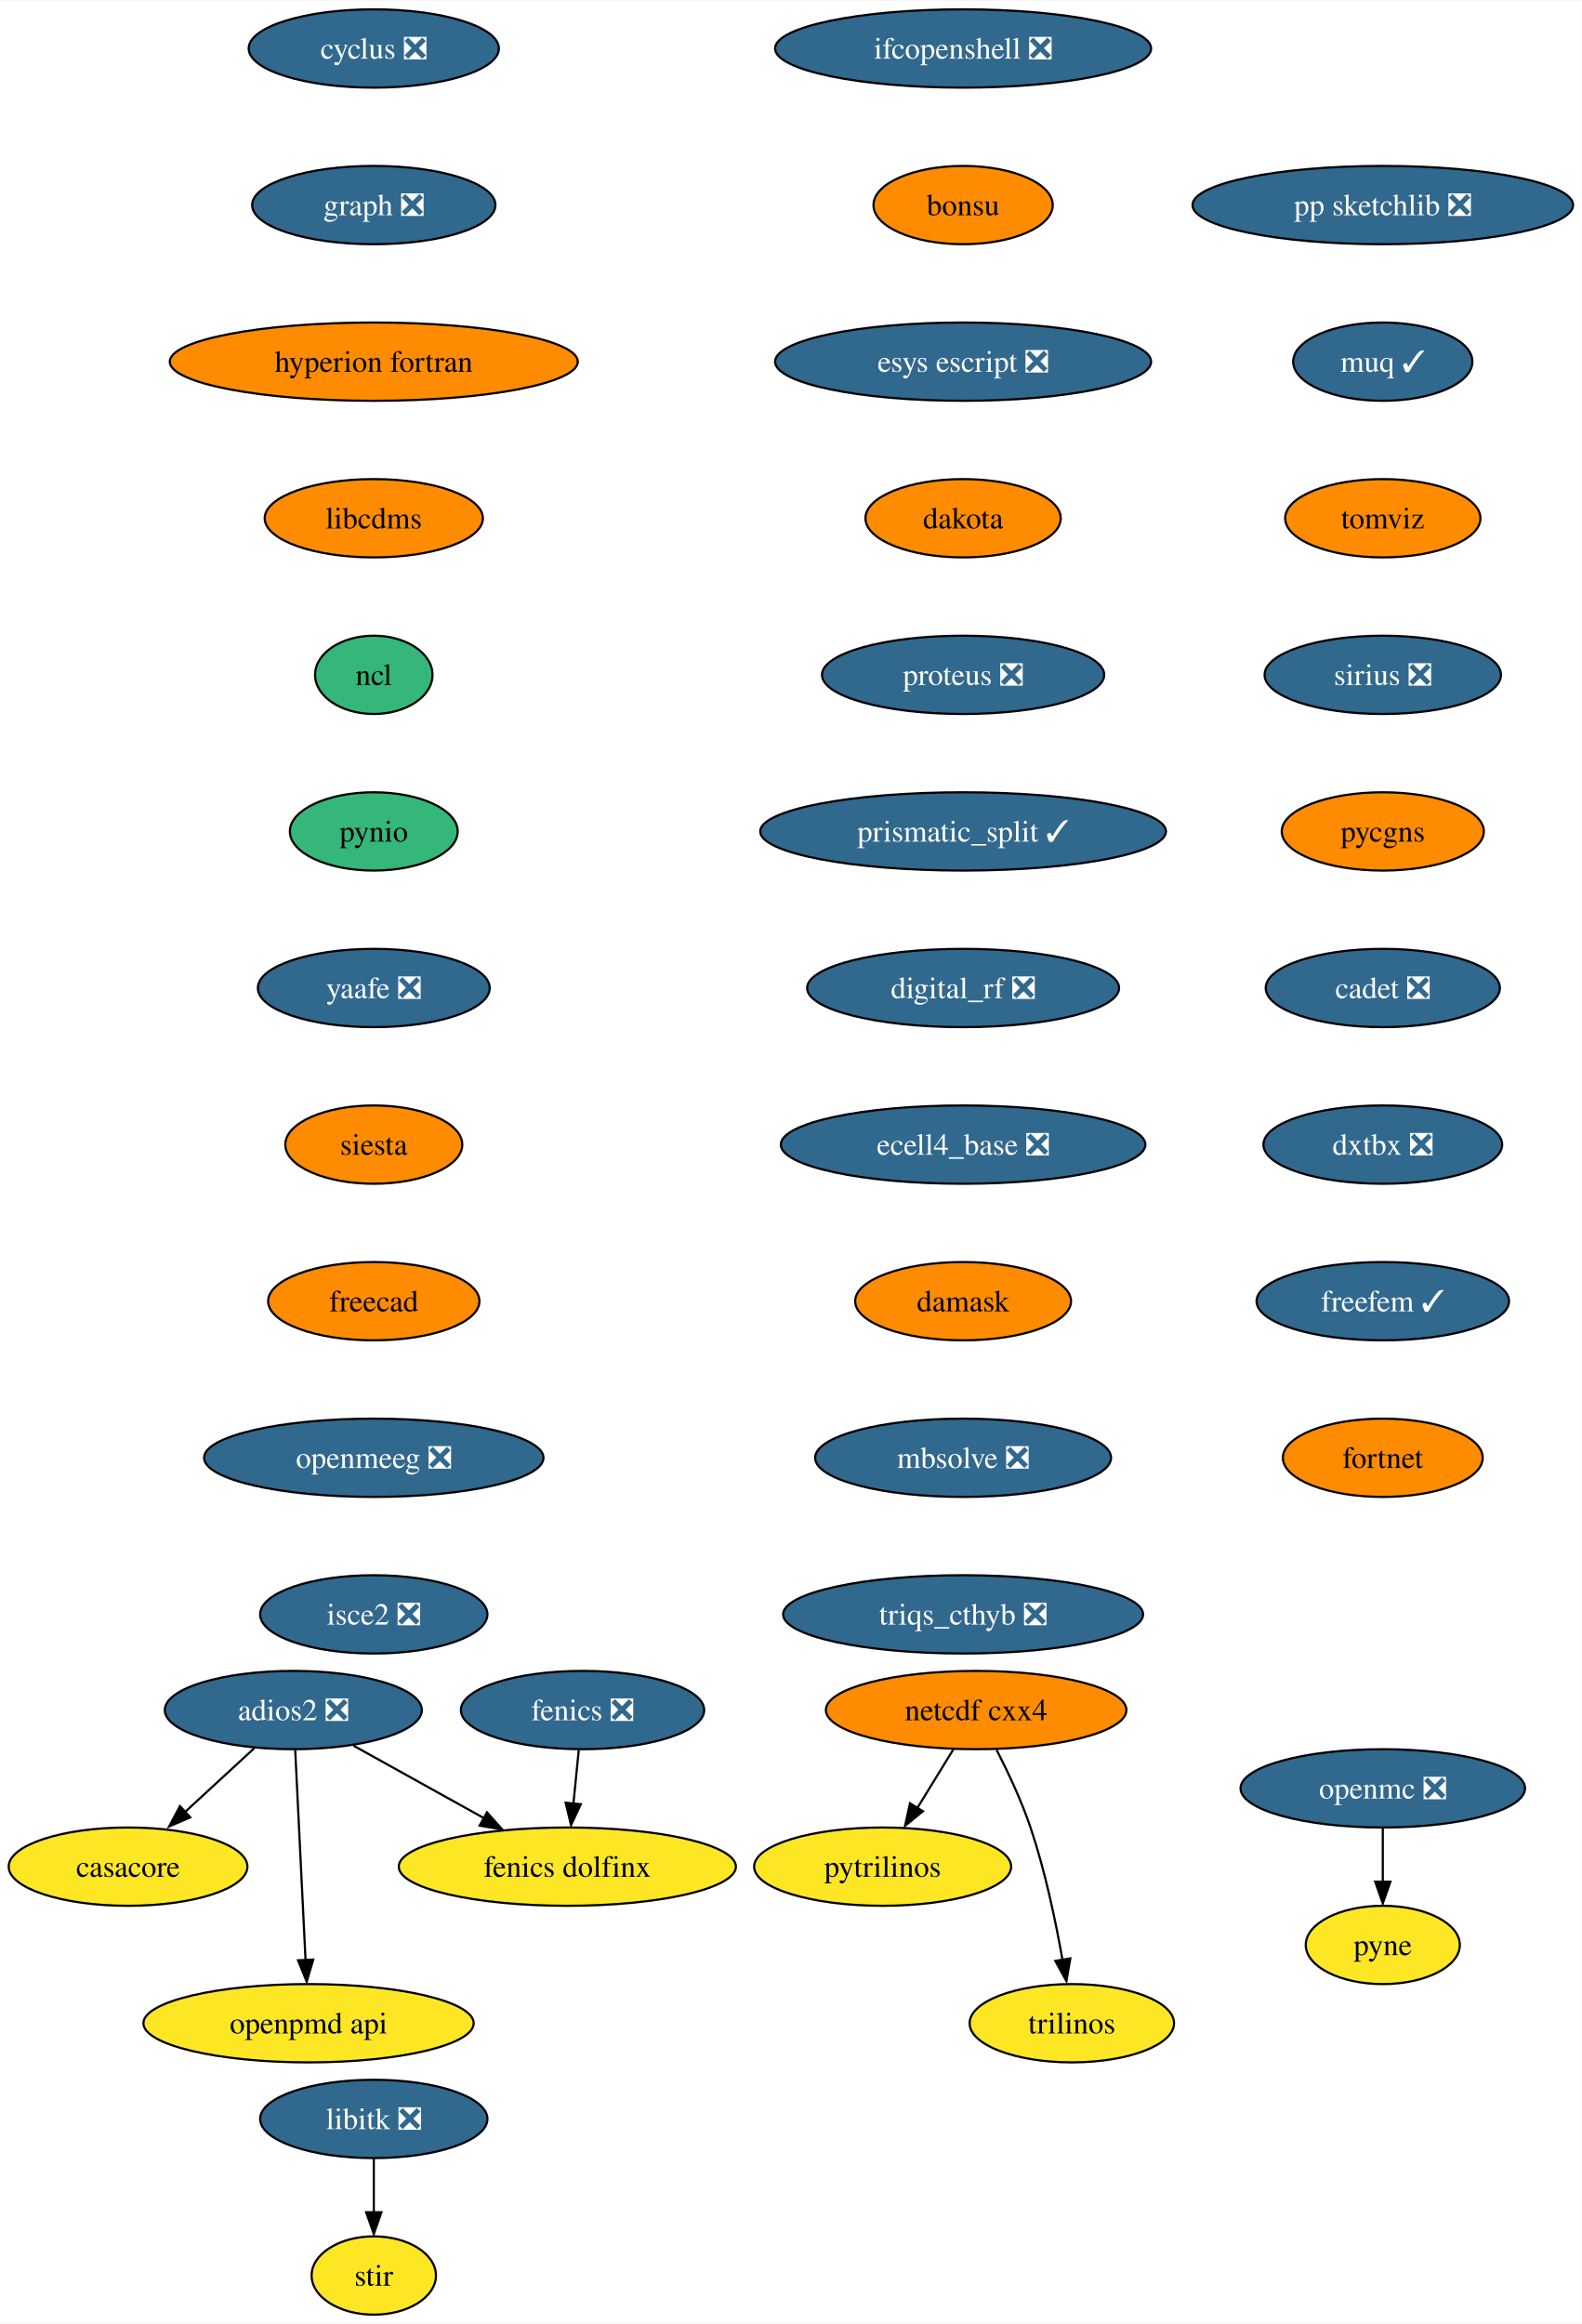
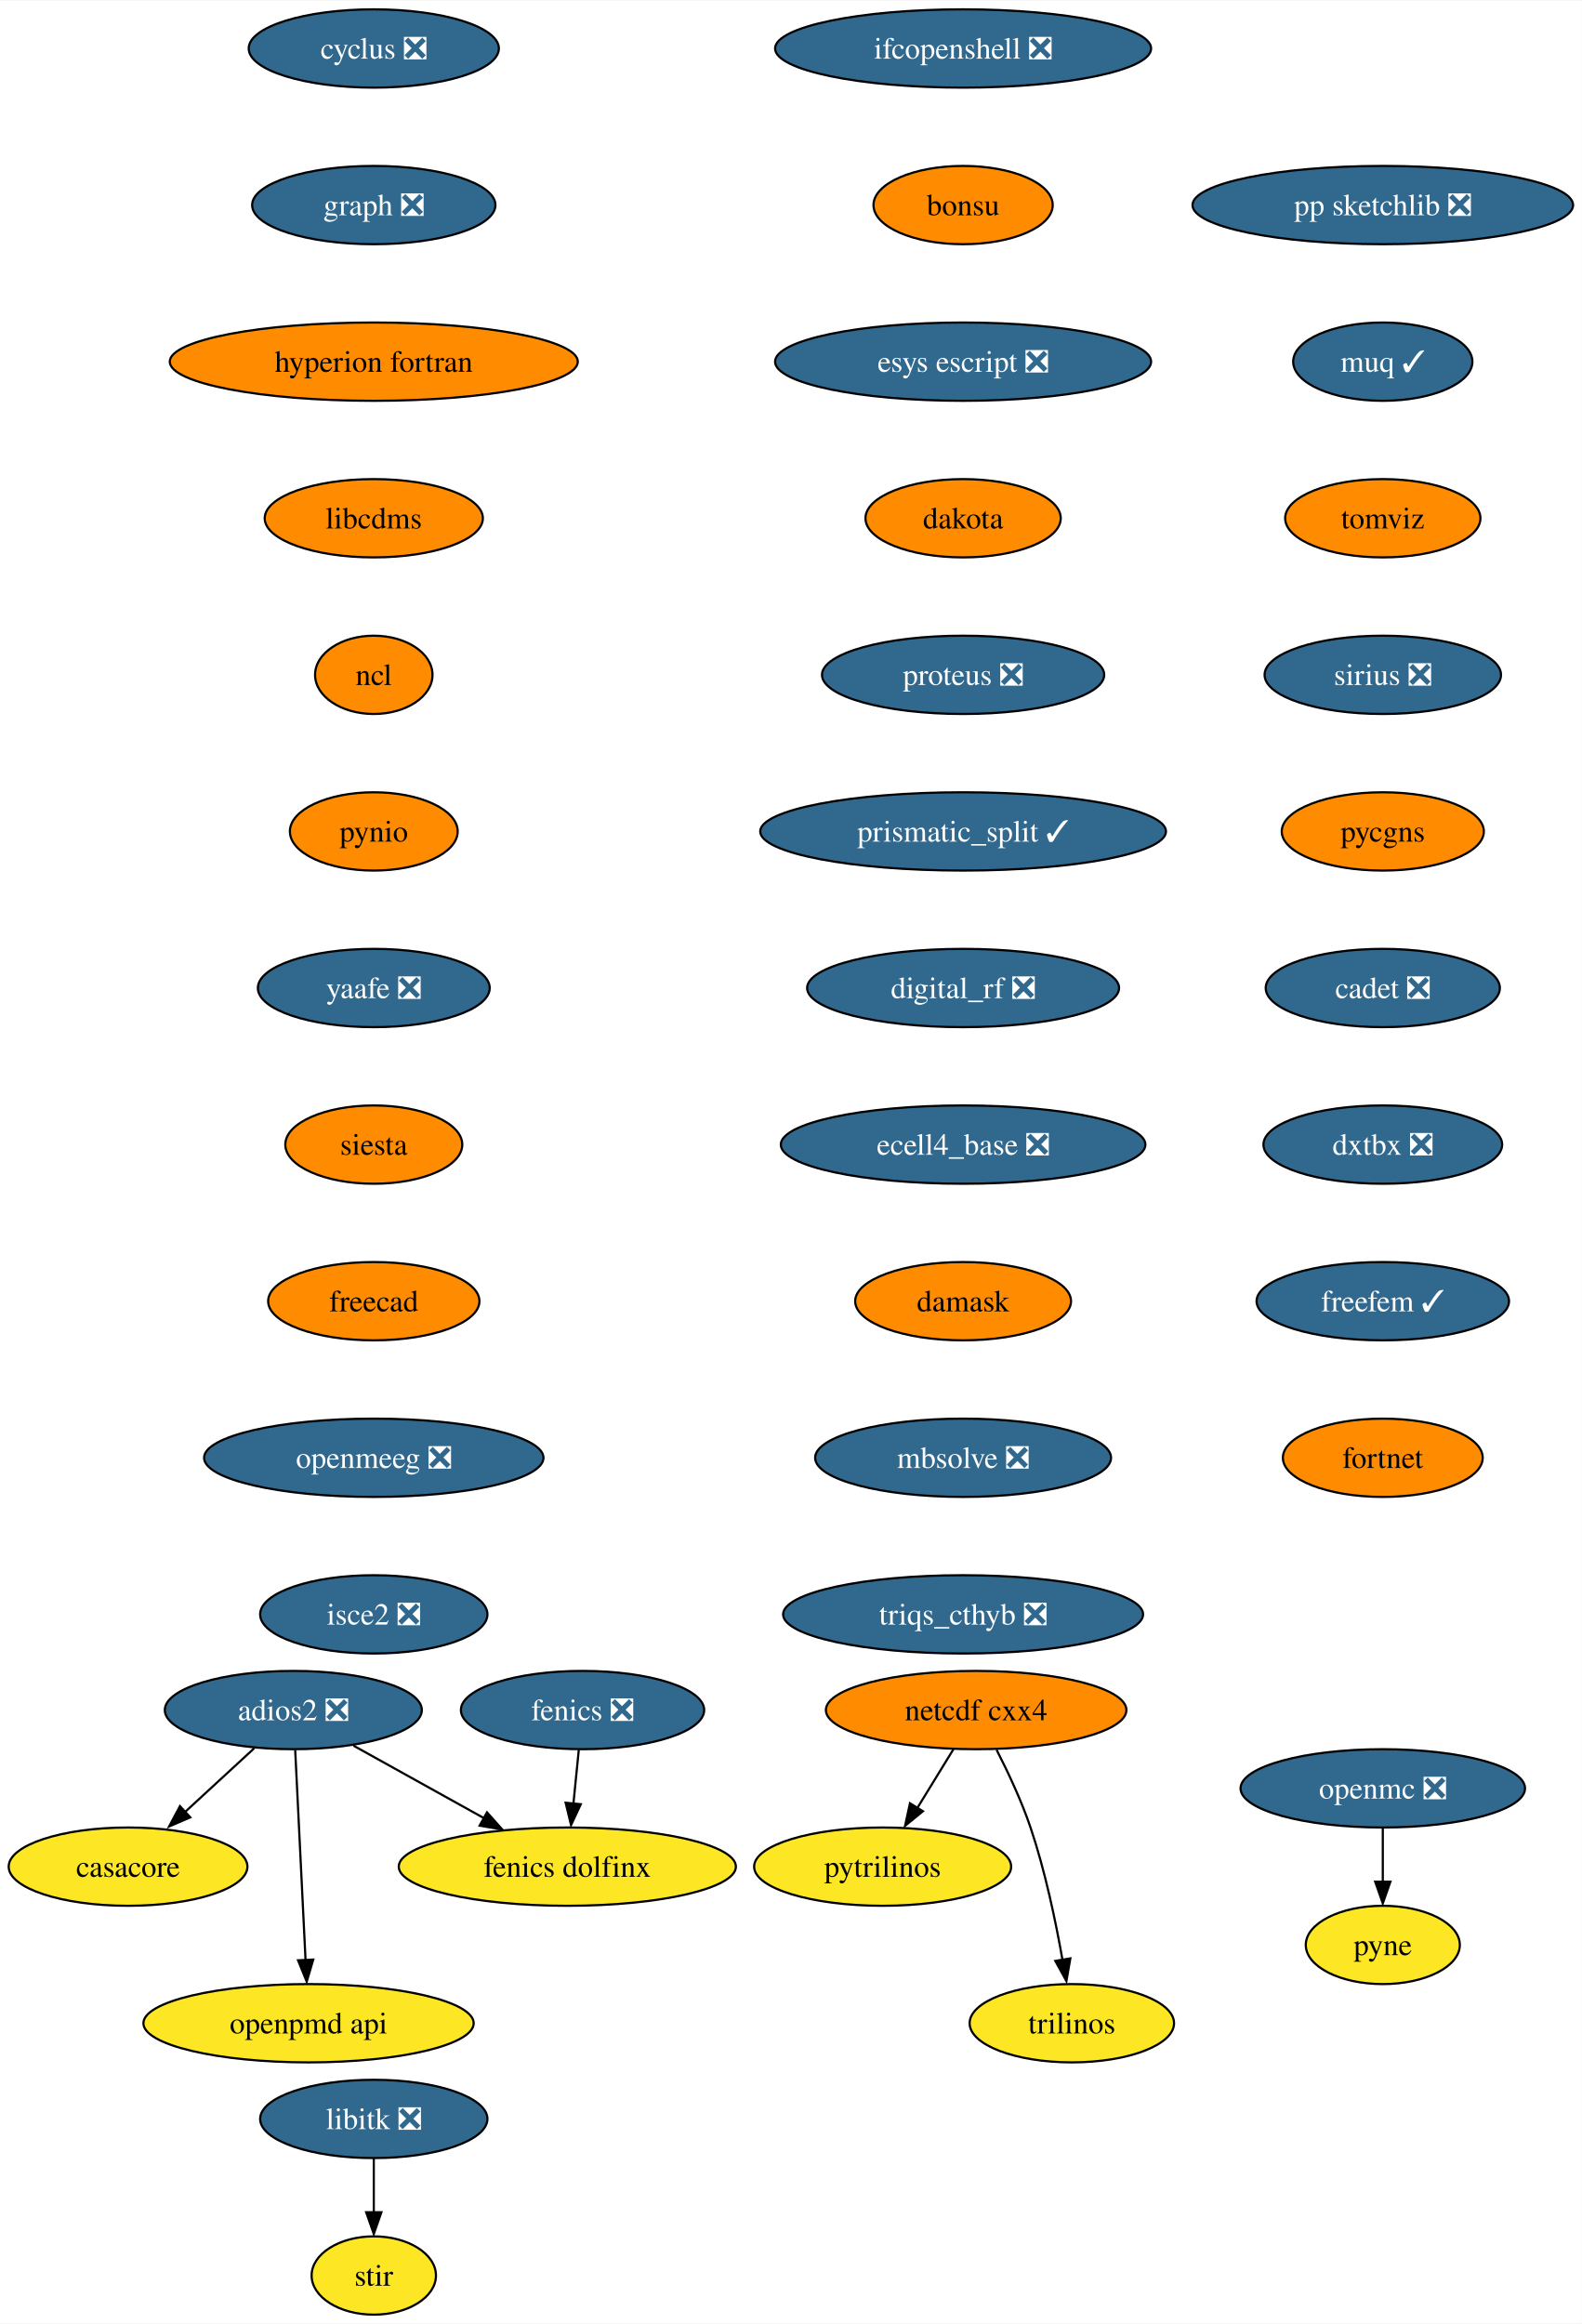
<svg xmlns="http://www.w3.org/2000/svg" xmlns:xlink="http://www.w3.org/1999/xlink" width="727pt" height="1068pt" viewBox="0.00 0.00 727.40 1068.00">
  <g id="graph0" class="graph" transform="scale(1 1) rotate(0) translate(4 1064)">
    <polygon fill="white" stroke="none" points="-4,4 -4,-1064 723.4,-1064 723.4,4 -4,4" />
    <g id="node1" class="node">
      <g id="a_node1">
        <a xlink:href="https://github.com/conda-forge/casacore-feedstock" xlink:title="casacore">
          <ellipse fill="#fde725" stroke="black" cx="54.89" cy="-206" rx="54.89" ry="18" />
          <text text-anchor="middle" x="54.89" y="-201.33" font-family="Times,serif" font-size="14.00">casacore</text>
        </a>
      </g>
    </g>
    <g id="node2" class="node">
      <g id="a_node2">
        <a xlink:href="https://github.com/conda-forge/cyclus-feedstock/pull/67" xlink:title="cyclus ❎">
          <ellipse fill="#31688e" stroke="black" cx="167.89" cy="-1042" rx="57.52" ry="18" />
          <text text-anchor="middle" x="167.89" y="-1037.33" font-family="Times,serif" font-size="14.00" fill="white">cyclus ❎</text>
        </a>
      </g>
    </g>
    <g id="node3" class="node">
      <g id="a_node3">
        <a xlink:href="https://github.com/conda-forge/graph-feedstock/pull/8" xlink:title="graph ❎">
          <ellipse fill="#31688e" stroke="black" cx="167.89" cy="-970" rx="55.94" ry="18" />
          <text text-anchor="middle" x="167.89" y="-965.33" font-family="Times,serif" font-size="14.00" fill="white">graph ❎</text>
        </a>
      </g>
    </g>
    <g id="node6" class="node">
      <g id="a_node6">
        <a xlink:href="https://github.com/conda-forge/hyperion-fortran-feedstock" xlink:title="hyperion fortran">
          <ellipse fill="#ff8c00" stroke="black" cx="167.89" cy="-898" rx="93.82" ry="18" />
          <text text-anchor="middle" x="167.89" y="-893.33" font-family="Times,serif" font-size="14.00">hyperion fortran</text>
        </a>
      </g>
    </g>
    <g id="node4" class="node">
      <g id="a_node4">
        <a xlink:href="https://github.com/conda-forge/fenics-feedstock/pull/174" xlink:title="fenics ❎">
          <ellipse fill="#31688e" stroke="black" cx="263.89" cy="-278" rx="55.94" ry="18" />
          <text text-anchor="middle" x="263.89" y="-273.32" font-family="Times,serif" font-size="14.00" fill="white">fenics ❎</text>
        </a>
      </g>
    </g>
    <g id="node5" class="node">
      <g id="a_node5">
        <a xlink:href="https://github.com/conda-forge/fenics-dolfinx-feedstock" xlink:title="fenics dolfinx">
          <ellipse fill="#fde725" stroke="black" cx="256.89" cy="-206" rx="77.52" ry="18" />
          <text text-anchor="middle" x="256.89" y="-201.33" font-family="Times,serif" font-size="14.00">fenics dolfinx</text>
        </a>
      </g>
    </g>
    <g id="edge2" class="edge">
      <path fill="none" stroke="black" d="M262.16,-259.7C261.41,-252.24 260.52,-243.32 259.69,-234.97" />
      <polygon fill="black" stroke="black" points="263.08,-234.71 258.6,-225.1 256.11,-235.4 263.08,-234.71" />
    </g>
    <g id="node7" class="node">
      <g id="a_node7">
        <a xlink:href="https://github.com/conda-forge/libcdms-feedstock" xlink:title="libcdms">
          <ellipse fill="#ff8c00" stroke="black" cx="167.89" cy="-826" rx="50.16" ry="18" />
          <text text-anchor="middle" x="167.89" y="-821.33" font-family="Times,serif" font-size="14.00">libcdms</text>
        </a>
      </g>
    </g>
    <g id="node8" class="node">
      <g id="a_node8">
        <a xlink:href="https://github.com/conda-forge/ncl-feedstock" xlink:title="ncl">
-           <ellipse fill="#35b779" stroke="black" cx="167.89" cy="-754" rx="27" ry="18" />
+           <ellipse fill="#ff8c00" stroke="black" cx="167.89" cy="-754" rx="27" ry="18" />
          <text text-anchor="middle" x="167.89" y="-749.33" font-family="Times,serif" font-size="14.00">ncl</text>
        </a>
      </g>
    </g>
    <g id="node11" class="node">
      <g id="a_node11">
        <a xlink:href="https://github.com/conda-forge/pynio-feedstock" xlink:title="pynio">
-           <ellipse fill="#35b779" stroke="black" cx="167.89" cy="-682" rx="38.58" ry="18" />
+           <ellipse fill="#ff8c00" stroke="black" cx="167.89" cy="-682" rx="38.58" ry="18" />
          <text text-anchor="middle" x="167.89" y="-677.33" font-family="Times,serif" font-size="14.00">pynio</text>
        </a>
      </g>
    </g>
    <g id="node9" class="node">
      <g id="a_node9">
        <a xlink:href="https://github.com/conda-forge/libitk-feedstock/pull/81" xlink:title="libitk ❎">
          <ellipse fill="#31688e" stroke="black" cx="167.89" cy="-90" rx="52.26" ry="18" />
          <text text-anchor="middle" x="167.89" y="-85.33" font-family="Times,serif" font-size="14.00" fill="white">libitk ❎</text>
        </a>
      </g>
    </g>
    <g id="node10" class="node">
      <g id="a_node10">
        <a xlink:href="https://github.com/conda-forge/stir-feedstock" xlink:title="stir">
          <ellipse fill="#fde725" stroke="black" cx="167.89" cy="-18" rx="28.59" ry="18" />
          <text text-anchor="middle" x="167.89" y="-13.32" font-family="Times,serif" font-size="14.00">stir</text>
        </a>
      </g>
    </g>
    <g id="edge6" class="edge">
      <path fill="none" stroke="black" d="M167.89,-71.7C167.89,-64.24 167.89,-55.32 167.89,-46.97" />
      <polygon fill="black" stroke="black" points="171.39,-47.1 167.89,-37.1 164.39,-47.1 171.39,-47.1" />
    </g>
    <g id="node17" class="node">
      <g id="a_node17">
        <a xlink:href="https://github.com/conda-forge/yaafe-feedstock/pull/22" xlink:title="yaafe ❎">
          <ellipse fill="#31688e" stroke="black" cx="167.89" cy="-610" rx="53.31" ry="18" />
          <text text-anchor="middle" x="167.89" y="-605.33" font-family="Times,serif" font-size="14.00" fill="white">yaafe ❎</text>
        </a>
      </g>
    </g>
    <g id="node12" class="node">
      <g id="a_node12">
        <a xlink:href="https://github.com/conda-forge/netcdf-cxx4-feedstock" xlink:title="netcdf cxx4">
          <ellipse fill="#ff8c00" stroke="black" cx="444.89" cy="-278" rx="69.1" ry="18" />
          <text text-anchor="middle" x="444.89" y="-273.32" font-family="Times,serif" font-size="14.00">netcdf cxx4</text>
        </a>
      </g>
    </g>
    <g id="node13" class="node">
      <g id="a_node13">
        <a xlink:href="https://github.com/conda-forge/pytrilinos-feedstock" xlink:title="pytrilinos">
          <ellipse fill="#fde725" stroke="black" cx="401.89" cy="-206" rx="59.1" ry="18" />
          <text text-anchor="middle" x="401.89" y="-201.33" font-family="Times,serif" font-size="14.00">pytrilinos</text>
        </a>
      </g>
    </g>
    <g id="edge8" class="edge">
      <path fill="none" stroke="black" d="M434.48,-260.05C429.52,-251.97 423.47,-242.12 417.93,-233.11" />
      <polygon fill="black" stroke="black" points="420.42,-231.48 412.2,-224.79 414.46,-235.14 420.42,-231.48" />
    </g>
    <g id="node14" class="node">
      <g id="a_node14">
        <a xlink:href="https://github.com/conda-forge/trilinos-feedstock" xlink:title="trilinos">
          <ellipse fill="#fde725" stroke="black" cx="488.89" cy="-134" rx="47" ry="18" />
          <text text-anchor="middle" x="488.89" y="-129.32" font-family="Times,serif" font-size="14.00">trilinos</text>
        </a>
      </g>
    </g>
    <g id="edge9" class="edge">
      <path fill="none" stroke="black" d="M454.27,-259.75C459.48,-249.59 465.73,-236.34 469.89,-224 476.61,-204.11 481.47,-180.88 484.59,-163.15" />
      <polygon fill="black" stroke="black" points="488.2,-163.82 486.4,-153.38 481.29,-162.66 488.2,-163.82" />
    </g>
    <g id="node15" class="node">
      <g id="a_node15">
        <a xlink:href="https://github.com/conda-forge/openmc-feedstock/pull/63" xlink:title="openmc ❎">
          <ellipse fill="#31688e" stroke="black" cx="631.89" cy="-242" rx="65.41" ry="18" />
          <text text-anchor="middle" x="631.89" y="-237.32" font-family="Times,serif" font-size="14.00" fill="white">openmc ❎</text>
        </a>
      </g>
    </g>
    <g id="node16" class="node">
      <g id="a_node16">
        <a xlink:href="https://github.com/conda-forge/pyne-feedstock" xlink:title="pyne">
          <ellipse fill="#fde725" stroke="black" cx="631.89" cy="-170" rx="35.42" ry="18" />
          <text text-anchor="middle" x="631.89" y="-165.32" font-family="Times,serif" font-size="14.00">pyne</text>
        </a>
      </g>
    </g>
    <g id="edge10" class="edge">
      <path fill="none" stroke="black" d="M631.89,-223.7C631.89,-216.24 631.89,-207.32 631.89,-198.97" />
      <polygon fill="black" stroke="black" points="635.39,-199.1 631.89,-189.1 628.39,-199.1 635.39,-199.1" />
    </g>
    <g id="node18" class="node">
      <g id="a_node18">
        <a xlink:href="https://github.com/conda-forge/siesta-feedstock" xlink:title="siesta">
          <ellipse fill="#ff8c00" stroke="black" cx="167.89" cy="-538" rx="40.69" ry="18" />
          <text text-anchor="middle" x="167.89" y="-533.33" font-family="Times,serif" font-size="14.00">siesta</text>
        </a>
      </g>
    </g>
    <g id="node19" class="node">
      <g id="a_node19">
        <a xlink:href="https://github.com/conda-forge/freecad-feedstock" xlink:title="freecad">
          <ellipse fill="#ff8c00" stroke="black" cx="167.89" cy="-466" rx="48.58" ry="18" />
          <text text-anchor="middle" x="167.89" y="-461.32" font-family="Times,serif" font-size="14.00">freecad</text>
        </a>
      </g>
    </g>
    <g id="node21" class="node">
      <g id="a_node21">
        <a xlink:href="https://github.com/conda-forge/openmeeg-feedstock/pull/42" xlink:title="openmeeg ❎">
          <ellipse fill="#31688e" stroke="black" cx="167.89" cy="-394" rx="78.04" ry="18" />
          <text text-anchor="middle" x="167.89" y="-389.32" font-family="Times,serif" font-size="14.00" fill="white">openmeeg ❎</text>
        </a>
      </g>
    </g>
    <g id="node20" class="node">
      <g id="a_node20">
        <a xlink:href="https://github.com/conda-forge/openpmd-api-feedstock" xlink:title="openpmd api">
          <ellipse fill="#fde725" stroke="black" cx="137.89" cy="-134" rx="75.94" ry="18" />
          <text text-anchor="middle" x="137.89" y="-129.32" font-family="Times,serif" font-size="14.00">openpmd api</text>
        </a>
      </g>
    </g>
    <g id="node22" class="node">
      <g id="a_node22">
        <a xlink:href="https://github.com/conda-forge/isce2-feedstock/pull/62" xlink:title="isce2 ❎">
          <ellipse fill="#31688e" stroke="black" cx="167.89" cy="-322" rx="52.26" ry="18" />
          <text text-anchor="middle" x="167.89" y="-317.32" font-family="Times,serif" font-size="14.00" fill="white">isce2 ❎</text>
        </a>
      </g>
    </g>
    <g id="node23" class="node">
      <g id="a_node23">
        <a xlink:href="https://github.com/conda-forge/ifcopenshell-feedstock/pull/27" xlink:title="ifcopenshell ❎">
          <ellipse fill="#31688e" stroke="black" cx="438.89" cy="-1042" rx="86.46" ry="18" />
          <text text-anchor="middle" x="438.89" y="-1037.33" font-family="Times,serif" font-size="14.00" fill="white">ifcopenshell ❎</text>
        </a>
      </g>
    </g>
    <g id="node24" class="node">
      <g id="a_node24">
        <a xlink:href="https://github.com/conda-forge/bonsu-feedstock" xlink:title="bonsu">
          <ellipse fill="#ff8c00" stroke="black" cx="438.89" cy="-970" rx="41.21" ry="18" />
          <text text-anchor="middle" x="438.89" y="-965.33" font-family="Times,serif" font-size="14.00">bonsu</text>
        </a>
      </g>
    </g>
    <g id="node26" class="node">
      <g id="a_node26">
        <a xlink:href="https://github.com/conda-forge/esys-escript-feedstock/pull/61" xlink:title="esys escript ❎">
          <ellipse fill="#31688e" stroke="black" cx="438.89" cy="-898" rx="86.46" ry="18" />
          <text text-anchor="middle" x="438.89" y="-893.33" font-family="Times,serif" font-size="14.00" fill="white">esys escript ❎</text>
        </a>
      </g>
    </g>
    <g id="node25" class="node">
      <g id="a_node25">
        <a xlink:href="https://github.com/conda-forge/adios2-feedstock/pull/70" xlink:title="adios2 ❎">
          <ellipse fill="#31688e" stroke="black" cx="130.89" cy="-278" rx="59.1" ry="18" />
          <text text-anchor="middle" x="130.89" y="-273.32" font-family="Times,serif" font-size="14.00" fill="white">adios2 ❎</text>
        </a>
      </g>
    </g>
    <g id="edge17" class="edge">
      <path fill="none" stroke="black" d="M112.88,-260.41C103.32,-251.61 91.4,-240.63 80.86,-230.92" />
      <polygon fill="black" stroke="black" points="83.5,-228.67 73.77,-224.47 78.76,-233.82 83.5,-228.67" />
    </g>
    <g id="edge18" class="edge">
      <path fill="none" stroke="black" d="M158.54,-261.64C176.14,-251.86 199.18,-239.06 218.54,-228.31" />
      <polygon fill="black" stroke="black" points="219.95,-230.97 226.99,-223.06 216.55,-224.85 219.95,-230.97" />
    </g>
    <g id="edge19" class="edge">
      <path fill="none" stroke="black" d="M131.75,-259.59C132.94,-235.5 135.09,-191.75 136.51,-163.03" />
      <polygon fill="black" stroke="black" points="140.05,-163.27 137.05,-153.11 133.06,-162.93 140.05,-163.27" />
    </g>
    <g id="node27" class="node">
      <g id="a_node27">
        <a xlink:href="https://github.com/conda-forge/dakota-feedstock" xlink:title="dakota">
          <ellipse fill="#ff8c00" stroke="black" cx="438.89" cy="-826" rx="44.9" ry="18" />
          <text text-anchor="middle" x="438.89" y="-821.33" font-family="Times,serif" font-size="14.00">dakota</text>
        </a>
      </g>
    </g>
    <g id="node28" class="node">
      <g id="a_node28">
        <a xlink:href="https://github.com/conda-forge/proteus-feedstock/pull/53" xlink:title="proteus ❎">
          <ellipse fill="#31688e" stroke="black" cx="438.89" cy="-754" rx="64.89" ry="18" />
          <text text-anchor="middle" x="438.89" y="-749.33" font-family="Times,serif" font-size="14.00" fill="white">proteus ❎</text>
        </a>
      </g>
    </g>
    <g id="node29" class="node">
      <g id="a_node29">
        <a xlink:href="https://github.com/conda-forge/prismatic_split-feedstock/pull/37" xlink:title="prismatic_split ✓">
          <ellipse fill="#31688e" stroke="black" cx="438.89" cy="-682" rx="93.3" ry="18" />
          <text text-anchor="middle" x="438.89" y="-677.33" font-family="Times,serif" font-size="14.00" fill="white">prismatic_split ✓</text>
        </a>
      </g>
    </g>
    <g id="node30" class="node">
      <g id="a_node30">
        <a xlink:href="https://github.com/conda-forge/digital_rf-feedstock/pull/25" xlink:title="digital_rf ❎">
          <ellipse fill="#31688e" stroke="black" cx="438.89" cy="-610" rx="71.73" ry="18" />
          <text text-anchor="middle" x="438.89" y="-605.33" font-family="Times,serif" font-size="14.00" fill="white">digital_rf ❎</text>
        </a>
      </g>
    </g>
    <g id="node31" class="node">
      <g id="a_node31">
        <a xlink:href="https://github.com/conda-forge/ecell4_base-feedstock/pull/22" xlink:title="ecell4_base ❎">
          <ellipse fill="#31688e" stroke="black" cx="438.89" cy="-538" rx="83.83" ry="18" />
          <text text-anchor="middle" x="438.89" y="-533.33" font-family="Times,serif" font-size="14.00" fill="white">ecell4_base ❎</text>
        </a>
      </g>
    </g>
    <g id="node32" class="node">
      <g id="a_node32">
        <a xlink:href="https://github.com/conda-forge/damask-feedstock" xlink:title="damask">
          <ellipse fill="#ff8c00" stroke="black" cx="438.89" cy="-466" rx="49.63" ry="18" />
          <text text-anchor="middle" x="438.89" y="-461.32" font-family="Times,serif" font-size="14.00">damask</text>
        </a>
      </g>
    </g>
    <g id="node33" class="node">
      <g id="a_node33">
        <a xlink:href="https://github.com/conda-forge/mbsolve-feedstock/pull/14" xlink:title="mbsolve ❎">
          <ellipse fill="#31688e" stroke="black" cx="438.89" cy="-394" rx="68.04" ry="18" />
          <text text-anchor="middle" x="438.89" y="-389.32" font-family="Times,serif" font-size="14.00" fill="white">mbsolve ❎</text>
        </a>
      </g>
    </g>
    <g id="node34" class="node">
      <g id="a_node34">
        <a xlink:href="https://github.com/conda-forge/triqs_cthyb-feedstock/pull/29" xlink:title="triqs_cthyb ❎">
          <ellipse fill="#31688e" stroke="black" cx="438.89" cy="-322" rx="82.77" ry="18" />
          <text text-anchor="middle" x="438.89" y="-317.32" font-family="Times,serif" font-size="14.00" fill="white">triqs_cthyb ❎</text>
        </a>
      </g>
    </g>
    <g id="node35" class="node">
      <g id="a_node35">
        <a xlink:href="https://github.com/conda-forge/pp-sketchlib-feedstock/pull/38" xlink:title="pp sketchlib ❎">
          <ellipse fill="#31688e" stroke="black" cx="631.89" cy="-970" rx="87.51" ry="18" />
          <text text-anchor="middle" x="631.89" y="-965.33" font-family="Times,serif" font-size="14.00" fill="white">pp sketchlib ❎</text>
        </a>
      </g>
    </g>
    <g id="node36" class="node">
      <g id="a_node36">
        <a xlink:href="https://github.com/conda-forge/muq-feedstock/pull/31" xlink:title="muq ✓">
          <ellipse fill="#31688e" stroke="black" cx="631.89" cy="-898" rx="41.21" ry="18" />
          <text text-anchor="middle" x="631.89" y="-893.33" font-family="Times,serif" font-size="14.00" fill="white">muq ✓</text>
        </a>
      </g>
    </g>
    <g id="node37" class="node">
      <g id="a_node37">
        <a xlink:href="https://github.com/conda-forge/tomviz-feedstock" xlink:title="tomviz">
          <ellipse fill="#ff8c00" stroke="black" cx="631.89" cy="-826" rx="44.9" ry="18" />
          <text text-anchor="middle" x="631.89" y="-821.33" font-family="Times,serif" font-size="14.00">tomviz</text>
        </a>
      </g>
    </g>
    <g id="node38" class="node">
      <g id="a_node38">
        <a xlink:href="https://github.com/conda-forge/sirius-feedstock/pull/19" xlink:title="sirius ❎">
          <ellipse fill="#31688e" stroke="black" cx="631.89" cy="-754" rx="54.36" ry="18" />
          <text text-anchor="middle" x="631.89" y="-749.33" font-family="Times,serif" font-size="14.00" fill="white">sirius ❎</text>
        </a>
      </g>
    </g>
    <g id="node39" class="node">
      <g id="a_node39">
        <a xlink:href="https://github.com/conda-forge/pycgns-feedstock" xlink:title="pycgns">
          <ellipse fill="#ff8c00" stroke="black" cx="631.89" cy="-682" rx="46.47" ry="18" />
          <text text-anchor="middle" x="631.89" y="-677.33" font-family="Times,serif" font-size="14.00">pycgns</text>
        </a>
      </g>
    </g>
    <g id="node40" class="node">
      <g id="a_node40">
        <a xlink:href="https://github.com/conda-forge/cadet-feedstock/pull/8" xlink:title="cadet ❎">
          <ellipse fill="#31688e" stroke="black" cx="631.89" cy="-610" rx="53.84" ry="18" />
          <text text-anchor="middle" x="631.89" y="-605.33" font-family="Times,serif" font-size="14.00" fill="white">cadet ❎</text>
        </a>
      </g>
    </g>
    <g id="node41" class="node">
      <g id="a_node41">
        <a xlink:href="https://github.com/conda-forge/dxtbx-feedstock/pull/42" xlink:title="dxtbx ❎">
          <ellipse fill="#31688e" stroke="black" cx="631.89" cy="-538" rx="54.89" ry="18" />
          <text text-anchor="middle" x="631.89" y="-533.33" font-family="Times,serif" font-size="14.00" fill="white">dxtbx ❎</text>
        </a>
      </g>
    </g>
    <g id="node42" class="node">
      <g id="a_node42">
        <a xlink:href="https://github.com/conda-forge/freefem-feedstock/pull/3" xlink:title="freefem ✓">
          <ellipse fill="#31688e" stroke="black" cx="631.89" cy="-466" rx="58.05" ry="18" />
          <text text-anchor="middle" x="631.89" y="-461.32" font-family="Times,serif" font-size="14.00" fill="white">freefem ✓</text>
        </a>
      </g>
    </g>
    <g id="node43" class="node">
      <g id="a_node43">
        <a xlink:href="https://github.com/conda-forge/fortnet-feedstock" xlink:title="fortnet">
          <ellipse fill="#ff8c00" stroke="black" cx="631.89" cy="-394" rx="45.95" ry="18" />
          <text text-anchor="middle" x="631.89" y="-389.32" font-family="Times,serif" font-size="14.00">fortnet</text>
        </a>
      </g>
    </g>
  </g>
</svg>
